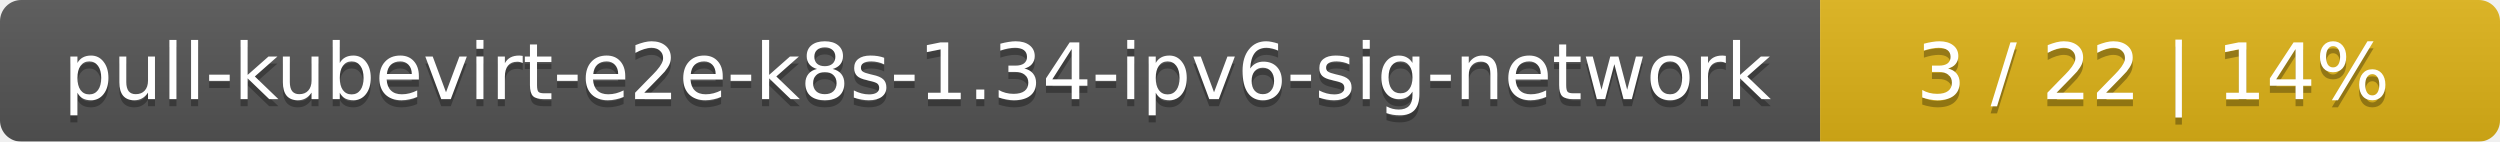
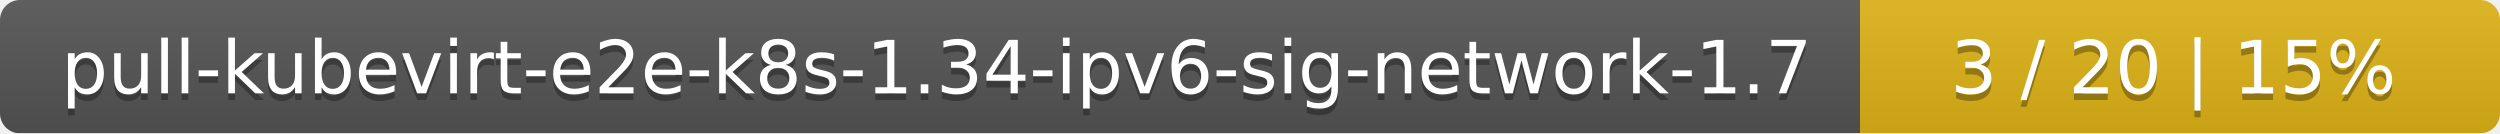
- <svg xmlns="http://www.w3.org/2000/svg" width="353" height="20">
+ <svg xmlns="http://www.w3.org/2000/svg" width="375" height="20">
  <linearGradient id="smooth" x2="0" y2="100%">
    <stop offset="0" stop-color="#bbb" stop-opacity=".1" />
    <stop offset="1" stop-opacity=".1" />
  </linearGradient>
  <mask id="round">
-     <rect width="353" height="20" rx="3" fill="#fff" />
+     <rect width="375" height="20" rx="3" fill="#fff" />
  </mask>
  <g mask="url(#round)">
-     <rect width="257" height="20" fill="#555" />
-     <rect x="257" width="96" height="20" fill="#dfb317" />
-     <rect width="353" height="20" fill="url(#smooth)" />
+     <rect width="279" height="20" fill="#555" />
+     <rect x="279" width="96" height="20" fill="#dfb317" />
+     <rect width="375" height="20" fill="url(#smooth)" />
  </g>
  <g fill="#fff" text-anchor="middle" font-family="DejaVu Sans,Verdana,Geneva,sans-serif" font-size="11">
-     <text x="129.5" y="15" fill="#010101" fill-opacity=".3">pull-kubevirt-e2e-k8s-1.34-ipv6-sig-network</text>
-     <text x="129.5" y="14">pull-kubevirt-e2e-k8s-1.34-ipv6-sig-network</text>
-     <text x="304" y="15" fill="#010101" fill-opacity=".3">3 / 22    |    14%</text>
-     <text x="304" y="14">3 / 22    |    14%</text>
+     <text x="140.5" y="15" fill="#010101" fill-opacity=".3">pull-kubevirt-e2e-k8s-1.34-ipv6-sig-network-1.7</text>
+     <text x="140.5" y="14">pull-kubevirt-e2e-k8s-1.34-ipv6-sig-network-1.7</text>
+     <text x="326" y="15" fill="#010101" fill-opacity=".3">3 / 20    |    15%</text>
+     <text x="326" y="14">3 / 20    |    15%</text>
  </g>
</svg>
